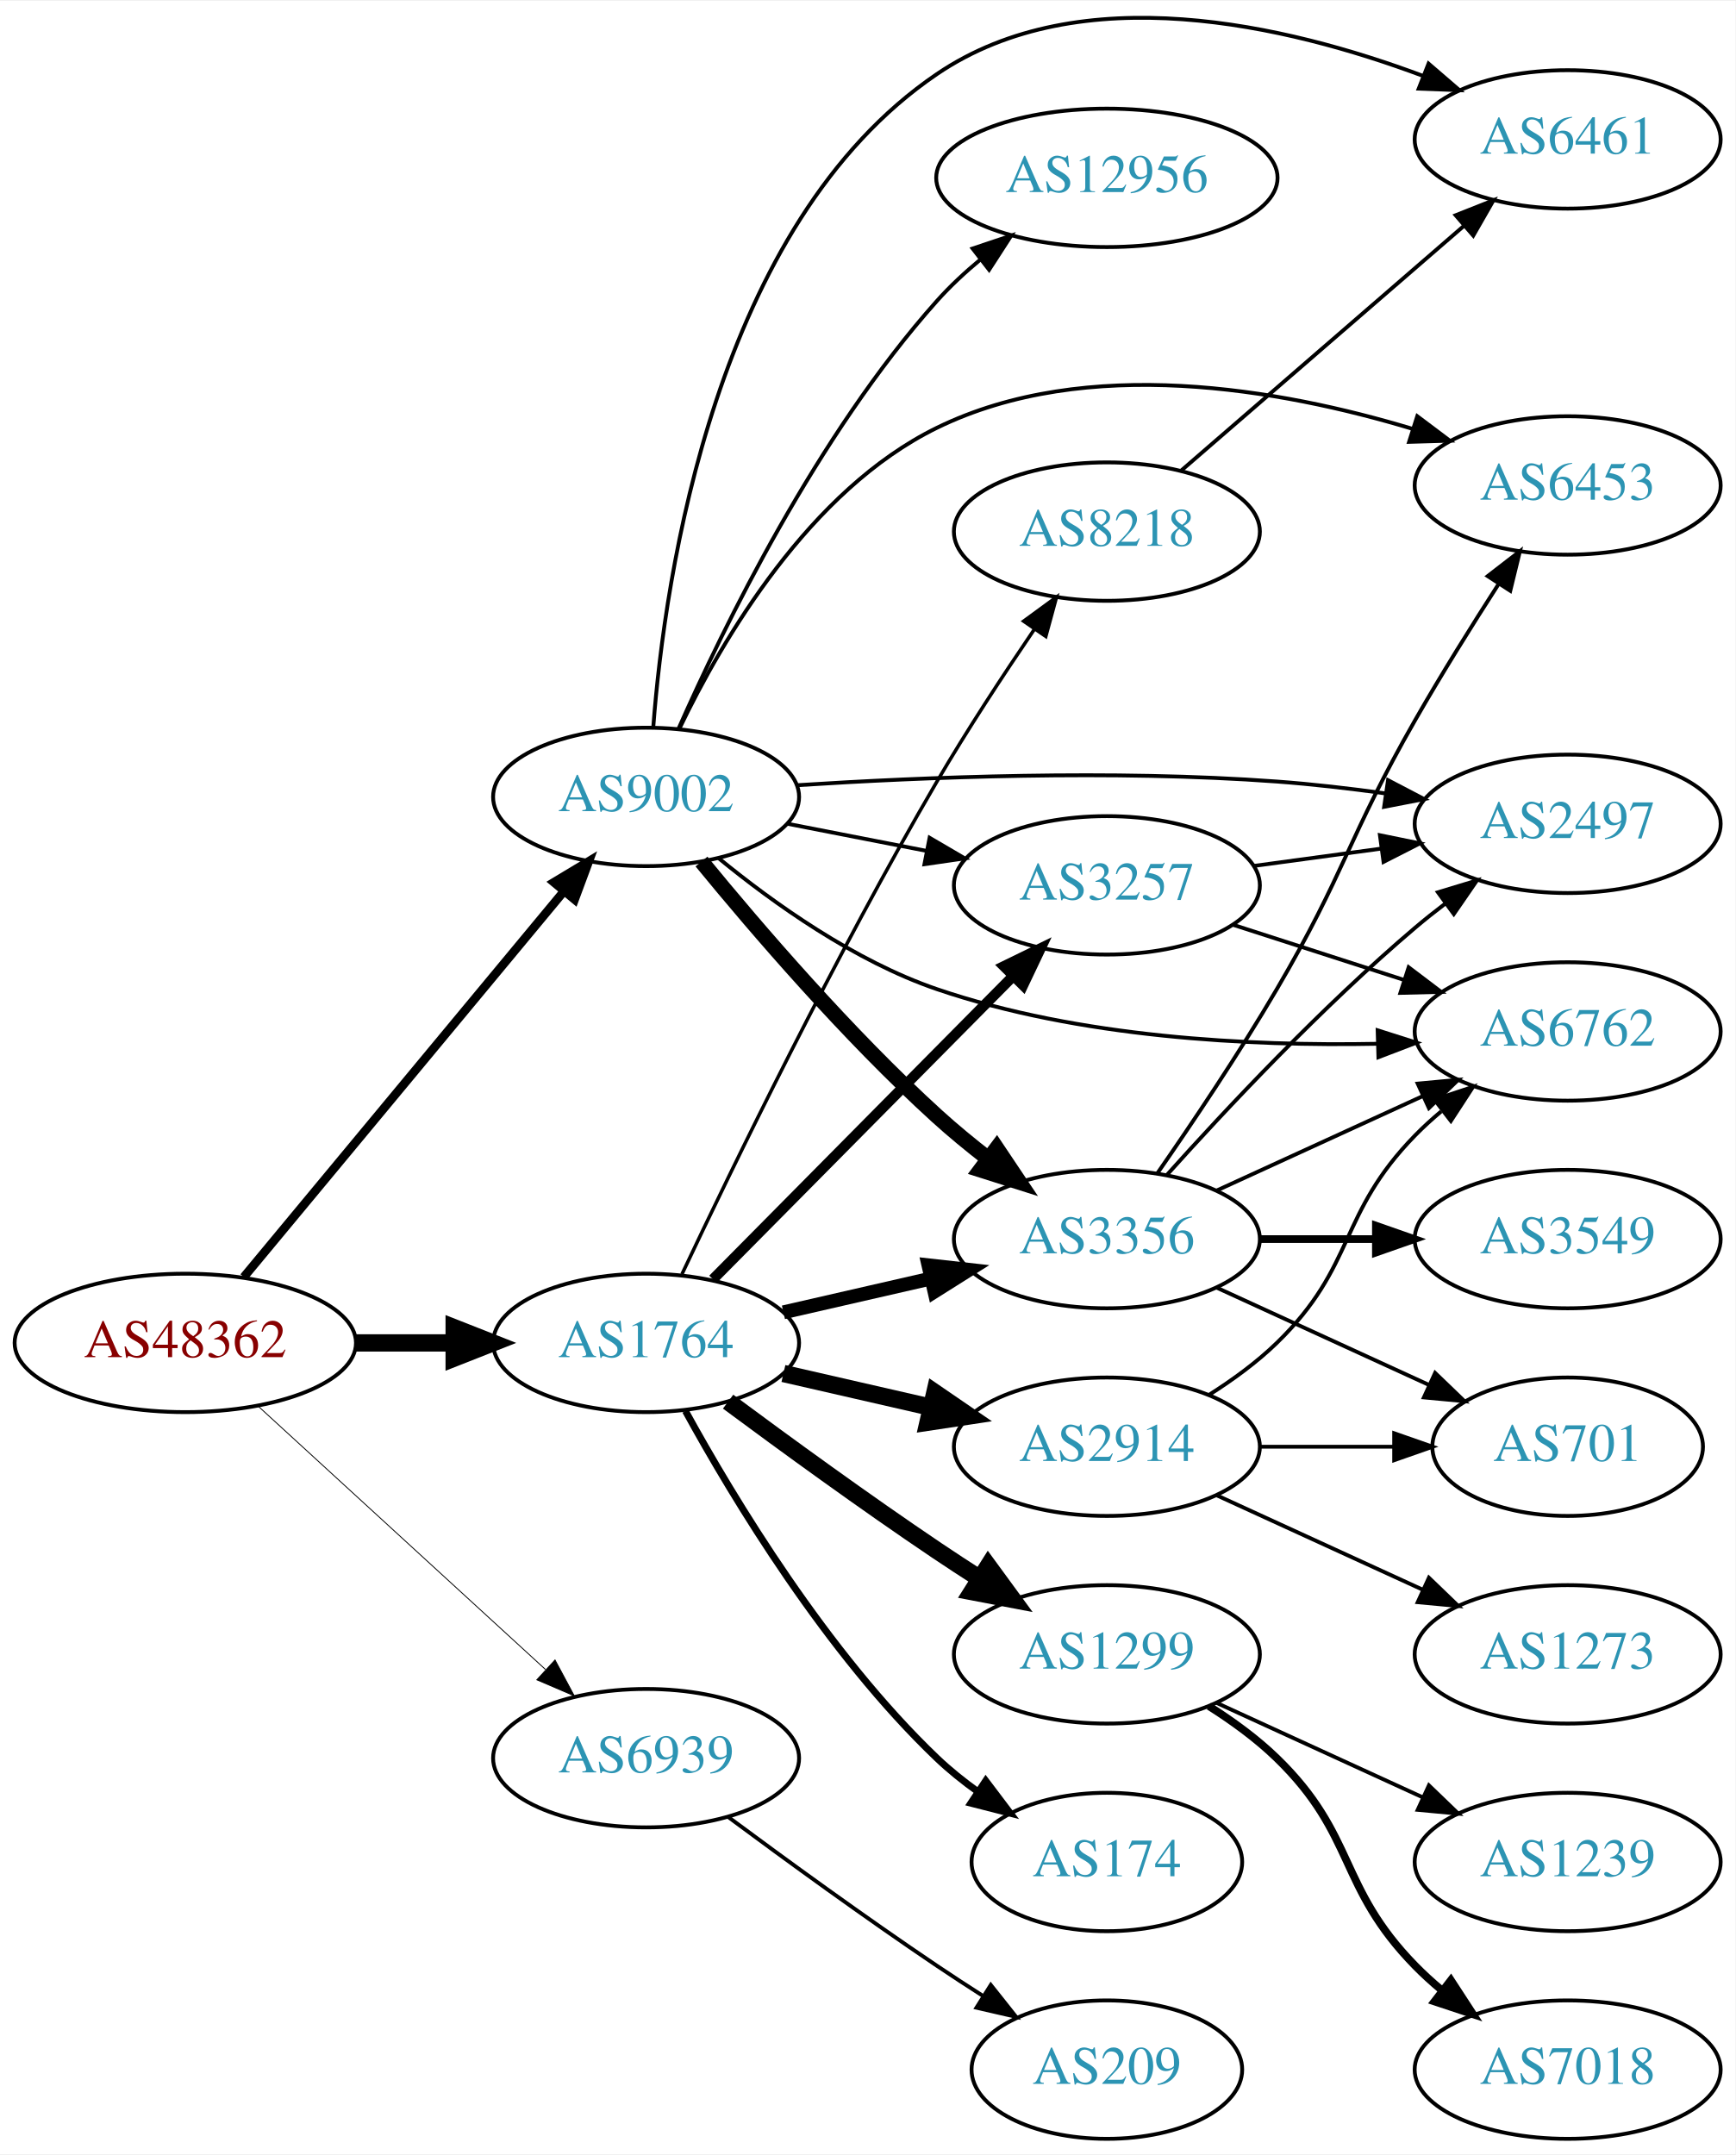
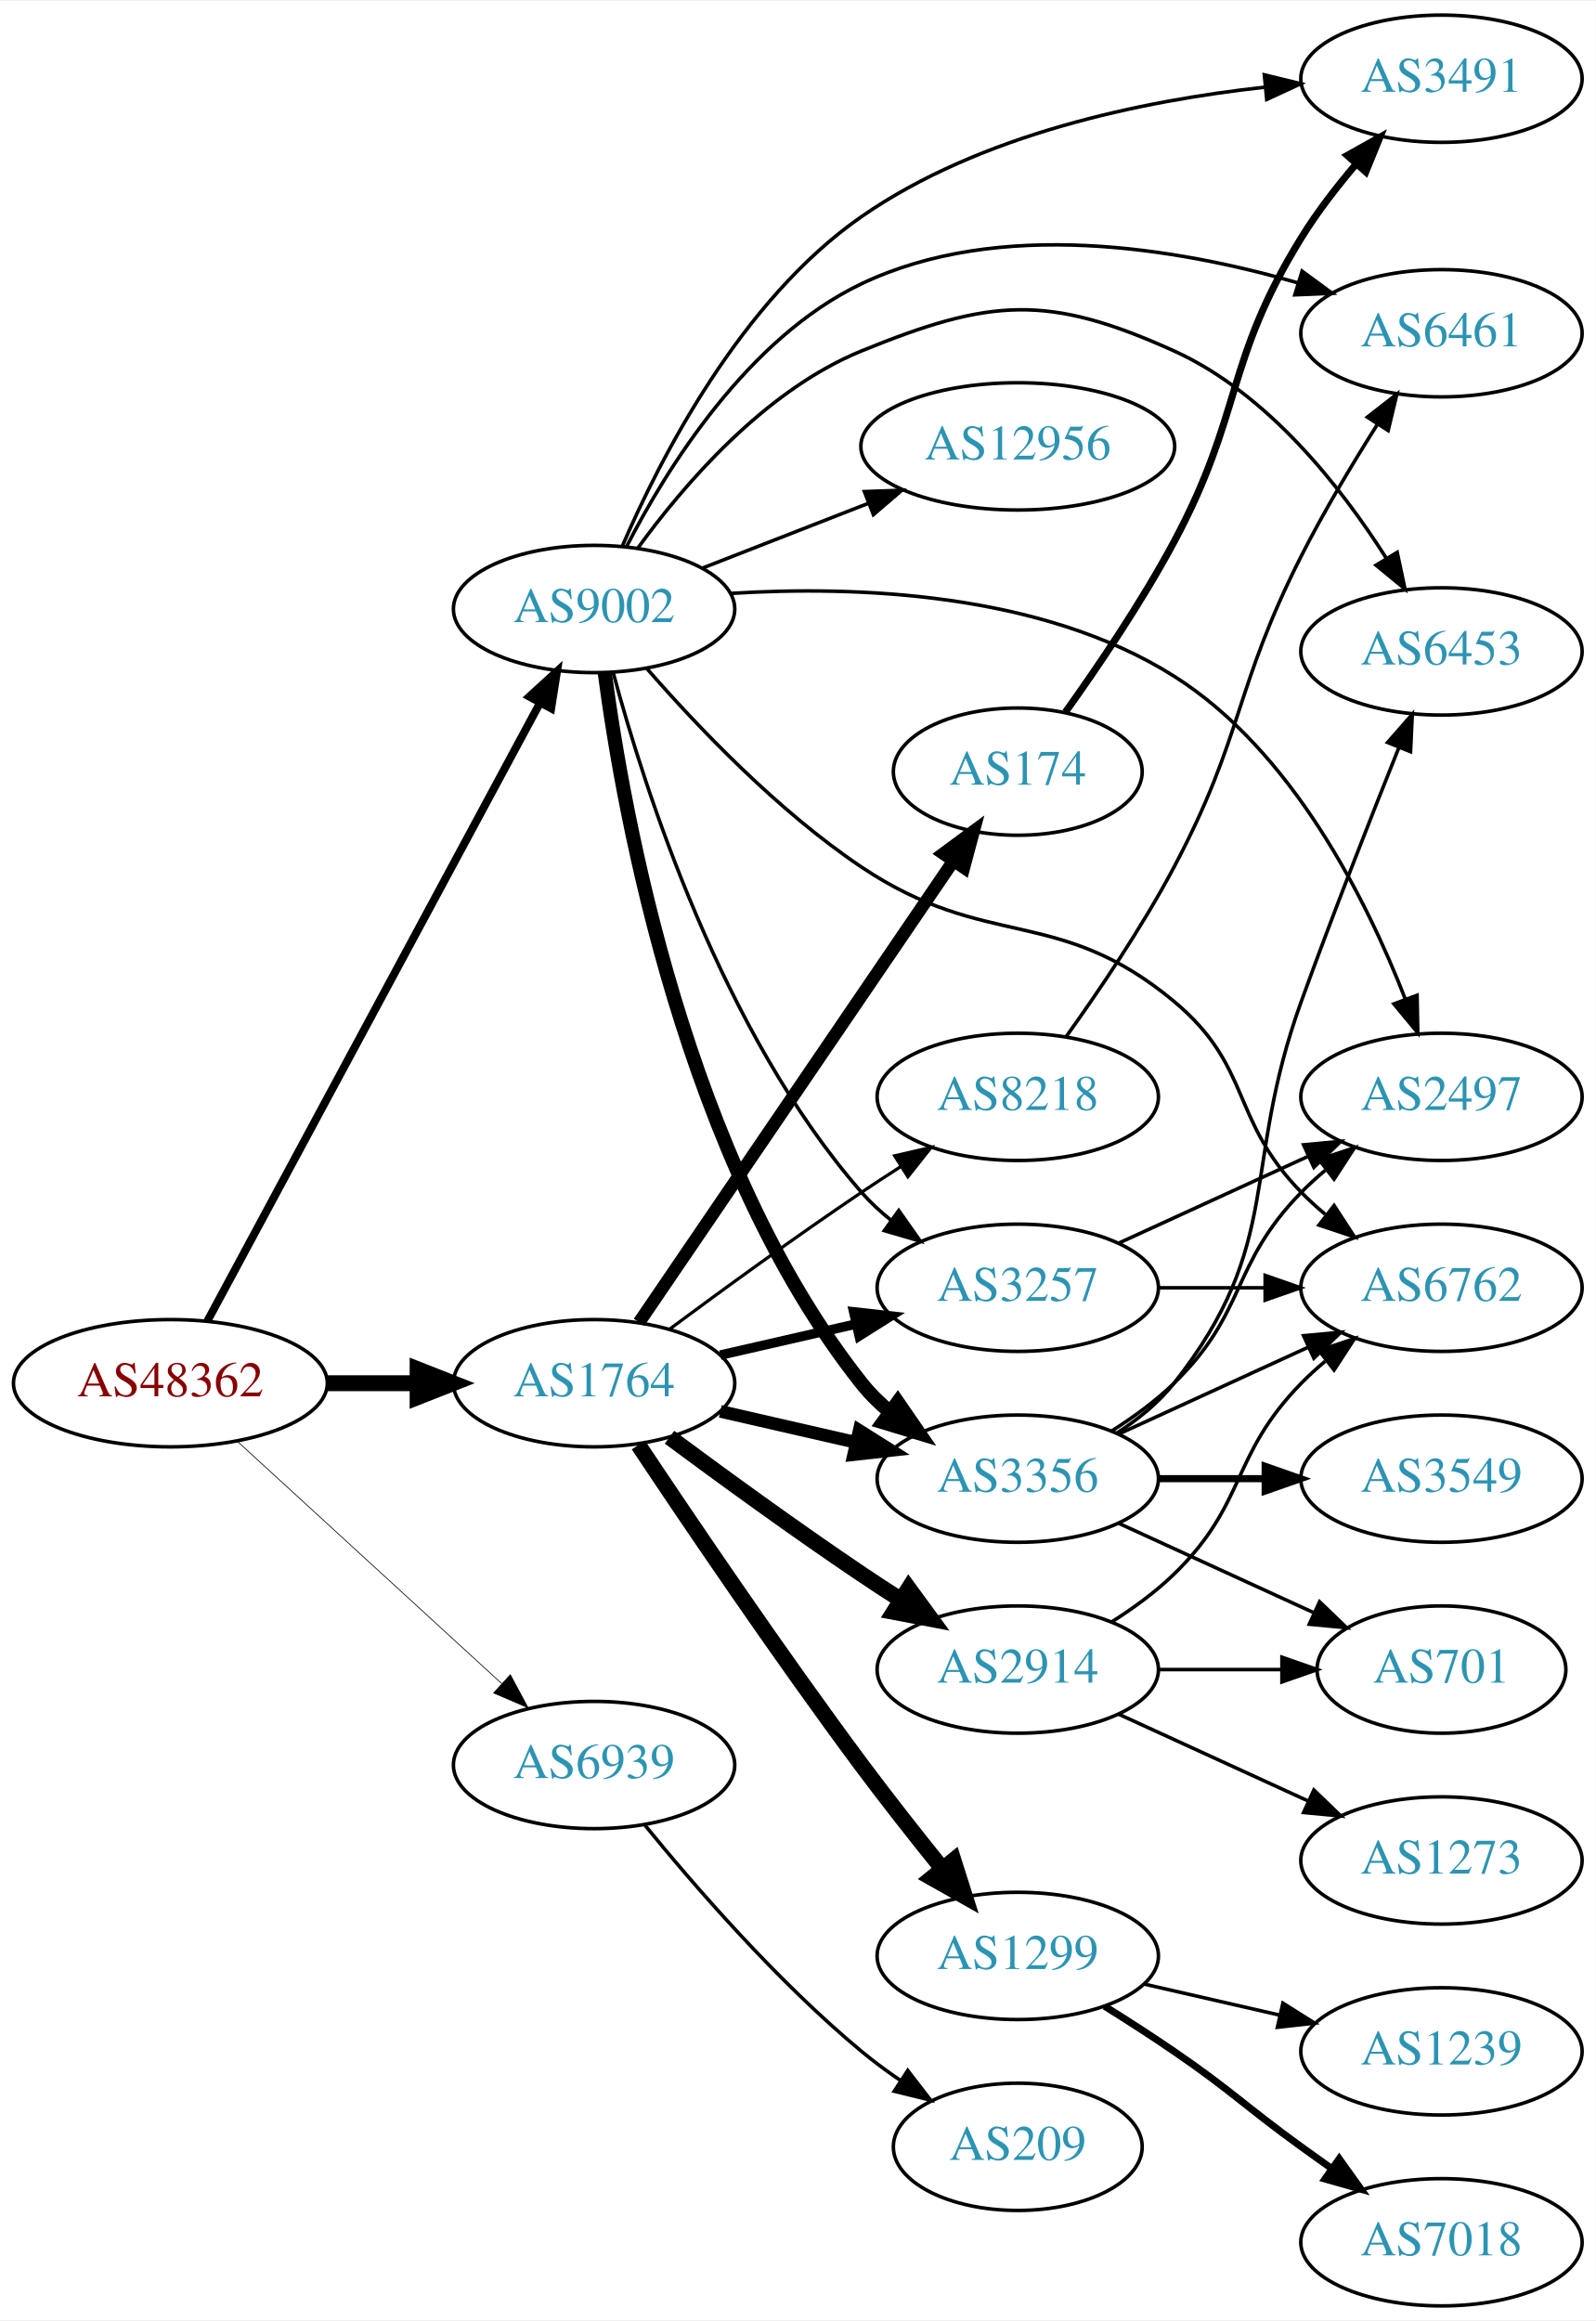
- <svg xmlns="http://www.w3.org/2000/svg" xmlns:xlink="http://www.w3.org/1999/xlink" width="451pt" height="560pt" viewBox="0.00 0.00 451.37 560.05">
-   <g id="graph0" class="graph" transform="scale(1 1) rotate(0) translate(4 556.051)">
-     <polygon fill="white" stroke="none" points="-4,4 -4,-556.051 447.37,-556.051 447.37,4 -4,4" />
+ <svg xmlns="http://www.w3.org/2000/svg" xmlns:xlink="http://www.w3.org/1999/xlink" width="451pt" height="656pt" viewBox="0.00 0.00 451.37 656.00">
+   <g id="graph0" class="graph" transform="scale(1 1) rotate(0) translate(4 652)">
+     <polygon fill="white" stroke="none" points="-4,4 -4,-652 447.37,-652 447.37,4 -4,4" />
    <g id="node1" class="node">
      <g id="a_node1">
        <a xlink:href="/asn/48362" xlink:title="AS48362 ~ Stadtwerke Feldkirch [AT]">
-           <ellipse fill="#ffffff" stroke="black" cx="44.196" cy="-207" rx="44.393" ry="18" />
-           <text text-anchor="middle" x="44.196" y="-203.3" font-family="Times,serif" font-size="14.00" fill="#880000">AS48362</text>
+           <ellipse fill="#ffffff" stroke="black" cx="44.196" cy="-261" rx="44.393" ry="18" />
+           <text text-anchor="middle" x="44.196" y="-257.3" font-family="Times,serif" font-size="14.00" fill="#880000">AS48362</text>
        </a>
      </g>
    </g>
    <g id="node2" class="node">
      <g id="a_node2">
        <a xlink:href="/asn/1764" xlink:title="AS1764 ~ NEXTLAYER-AS [AT]">
-           <ellipse fill="#ffffff" stroke="black" cx="164.039" cy="-207" rx="39.794" ry="18" />
-           <text text-anchor="middle" x="164.039" y="-203.3" font-family="Times,serif" font-size="14.00" fill="#2c94b3">AS1764</text>
+           <ellipse fill="#ffffff" stroke="black" cx="164.039" cy="-261" rx="39.794" ry="18" />
+           <text text-anchor="middle" x="164.039" y="-257.3" font-family="Times,serif" font-size="14.00" fill="#2c94b3">AS1764</text>
        </a>
      </g>
    </g>
    <g id="edge1" class="edge">
-       <path fill="none" stroke="black" stroke-width="4.5" d="M88.407,-207C96.72,-207 105.482,-207 113.965,-207" />
-       <polygon fill="black" stroke="black" stroke-width="4.5" points="114.123,-210.938 124.123,-207 114.123,-203.063 114.123,-210.938" />
+       <path fill="none" stroke="black" stroke-width="4.5" d="M88.407,-261C96.72,-261 105.482,-261 113.965,-261" />
+       <polygon fill="black" stroke="black" stroke-width="4.5" points="114.123,-264.938 124.123,-261 114.123,-257.063 114.123,-264.938" />
    </g>
    <g id="node3" class="node">
      <g id="a_node3">
        <a xlink:href="/asn/9002" xlink:title="AS9002 ~ RETN Limited [EU]">
-           <ellipse fill="#ffffff" stroke="black" cx="164.039" cy="-349" rx="39.794" ry="18" />
-           <text text-anchor="middle" x="164.039" y="-345.3" font-family="Times,serif" font-size="14.00" fill="#2c94b3">AS9002</text>
+           <ellipse fill="#ffffff" stroke="black" cx="164.039" cy="-480" rx="39.794" ry="18" />
+           <text text-anchor="middle" x="164.039" y="-476.3" font-family="Times,serif" font-size="14.00" fill="#2c94b3">AS9002</text>
        </a>
      </g>
    </g>
    <g id="edge2" class="edge">
-       <path fill="none" stroke="black" stroke-width="2.25" d="M59.411,-224.129C80.137,-249.104 118.768,-295.654 142.559,-324.322" />
-       <polygon fill="black" stroke="black" stroke-width="2.25" points="140.06,-326.792 149.14,-332.252 145.447,-322.321 140.06,-326.792" />
+       <path fill="none" stroke="black" stroke-width="2.25" d="M54.64,-278.551C75.24,-316.834 124.315,-408.035 148.732,-453.413" />
+       <polygon fill="black" stroke="black" stroke-width="2.25" points="145.729,-455.217 153.549,-462.365 151.893,-451.9 145.729,-455.217" />
    </g>
    <g id="node4" class="node">
      <g id="a_node4">
        <a xlink:href="/asn/6939" xlink:title="AS6939 ~ Hurricane Electric LLC [US]">
-           <ellipse fill="#ffffff" stroke="black" cx="164.039" cy="-99" rx="39.794" ry="18" />
-           <text text-anchor="middle" x="164.039" y="-95.3" font-family="Times,serif" font-size="14.00" fill="#2c94b3">AS6939</text>
+           <ellipse fill="#ffffff" stroke="black" cx="164.039" cy="-153" rx="39.794" ry="18" />
+           <text text-anchor="middle" x="164.039" y="-149.3" font-family="Times,serif" font-size="14.00" fill="#2c94b3">AS6939</text>
        </a>
      </g>
    </g>
    <g id="edge3" class="edge">
-       <path fill="none" stroke="black" stroke-width="0.225" d="M63.094,-190.597C83.022,-172.333 115.38,-142.678 137.857,-122.079" />
-       <polygon fill="black" stroke="black" stroke-width="0.225" points="140.351,-124.54 145.359,-115.203 135.622,-119.38 140.351,-124.54" />
+       <path fill="none" stroke="black" stroke-width="0.205" d="M63.094,-244.597C83.022,-226.333 115.38,-196.678 137.857,-176.079" />
+       <polygon fill="black" stroke="black" stroke-width="0.205" points="140.351,-178.54 145.359,-169.203 135.622,-173.38 140.351,-178.54" />
    </g>
    <g id="node5" class="node">
      <g id="a_node5">
+         <a xlink:href="/asn/174" xlink:title="AS174 ~ Cogent Communications [US]">
+           <ellipse fill="#ffffff" stroke="black" cx="283.881" cy="-434" rx="35.194" ry="18" />
+           <text text-anchor="middle" x="283.881" y="-430.3" font-family="Times,serif" font-size="14.00" fill="#2c94b3">AS174</text>
+         </a>
+       </g>
+     </g>
+     <g id="edge4" class="edge">
+       <path fill="none" stroke="black" stroke-width="3.6" d="M176.769,-278.22C197.646,-308.869 241.334,-373.006 265.637,-408.684" />
+       <polygon fill="black" stroke="black" stroke-width="3.6" points="262.85,-410.81 271.372,-417.104 268.635,-406.869 262.85,-410.81" />
+     </g>
+     <g id="node6" class="node">
+       <g id="a_node6">
        <a xlink:href="/asn/2914" xlink:title="AS2914 ~ NTT America, Inc. [US]">
          <ellipse fill="#ffffff" stroke="black" cx="283.881" cy="-180" rx="39.794" ry="18" />
          <text text-anchor="middle" x="283.881" y="-176.3" font-family="Times,serif" font-size="14.00" fill="#2c94b3">AS2914</text>
        </a>
      </g>
    </g>
-     <g id="edge4" class="edge">
-       <path fill="none" stroke="black" stroke-width="4.5" d="M199.758,-199.045C211.758,-196.296 225.379,-193.175 238.071,-190.267" />
-       <polygon fill="black" stroke="black" stroke-width="4.5" points="239.135,-194.063 248.003,-187.991 237.376,-186.387 239.135,-194.063" />
-     </g>
-     <g id="node6" class="node">
-       <g id="a_node6">
-         <a xlink:href="/asn/174" xlink:title="AS174 ~ Cogent Communications [US]">
-           <ellipse fill="#ffffff" stroke="black" cx="283.881" cy="-72" rx="35.194" ry="18" />
-           <text text-anchor="middle" x="283.881" y="-68.3" font-family="Times,serif" font-size="14.00" fill="#2c94b3">AS174</text>
-         </a>
-       </g>
-     </g>
    <g id="edge5" class="edge">
-       <path fill="none" stroke="black" stroke-width="1.8" d="M174.28,-189.287C186.825,-166.439 211.002,-126.389 239.685,-99 242.939,-95.893 246.606,-92.954 250.393,-90.24" />
-       <polygon fill="black" stroke="black" stroke-width="1.8" points="252.37,-93.128 258.761,-84.678 248.495,-87.299 252.37,-93.128" />
+       <path fill="none" stroke="black" stroke-width="4.5" d="M185.369,-245.723C200.231,-234.696 220.976,-219.593 239.685,-207 243.234,-204.611 246.984,-202.161 250.733,-199.758" />
+       <polygon fill="black" stroke="black" stroke-width="4.5" points="253.035,-202.961 259.381,-194.288 248.825,-196.306 253.035,-202.961" />
    </g>
    <g id="node7" class="node">
      <g id="a_node7">
        <a xlink:href="/asn/1299" xlink:title="AS1299 ~ Telia Carrier [EU]">
-           <ellipse fill="#ffffff" stroke="black" cx="283.881" cy="-126" rx="39.794" ry="18" />
-           <text text-anchor="middle" x="283.881" y="-122.3" font-family="Times,serif" font-size="14.00" fill="#2c94b3">AS1299</text>
+           <ellipse fill="#ffffff" stroke="black" cx="283.881" cy="-99" rx="39.794" ry="18" />
+           <text text-anchor="middle" x="283.881" y="-95.3" font-family="Times,serif" font-size="14.00" fill="#2c94b3">AS1299</text>
        </a>
      </g>
    </g>
    <g id="edge6" class="edge">
-       <path fill="none" stroke="black" stroke-width="4.5" d="M185.369,-191.723C200.231,-180.696 220.976,-165.593 239.685,-153 243.234,-150.611 246.984,-148.161 250.733,-145.758" />
-       <polygon fill="black" stroke="black" stroke-width="4.5" points="253.035,-148.961 259.381,-140.288 248.825,-142.306 253.035,-148.961" />
+       <path fill="none" stroke="black" stroke-width="4.5" d="M176.566,-243.529C190.928,-221.952 216.417,-184.268 239.685,-153 246.928,-143.266 255.185,-132.802 262.525,-123.701" />
+       <polygon fill="black" stroke="black" stroke-width="4.5" points="265.706,-126.031 268.954,-115.786 259.593,-121.066 265.706,-126.031" />
    </g>
    <g id="node8" class="node">
      <g id="a_node8">
        <a xlink:href="/asn/3356" xlink:title="AS3356 ~ Level 3 Parent, LLC [US]">
          <ellipse fill="#ffffff" stroke="black" cx="283.881" cy="-234" rx="39.794" ry="18" />
          <text text-anchor="middle" x="283.881" y="-230.3" font-family="Times,serif" font-size="14.00" fill="#2c94b3">AS3356</text>
        </a>
      </g>
    </g>
    <g id="edge7" class="edge">
-       <path fill="none" stroke="black" stroke-width="3.6" d="M199.758,-214.955C211.758,-217.704 225.379,-220.825 238.071,-223.733" />
-       <polygon fill="black" stroke="black" stroke-width="3.6" points="237.474,-227.187 248.003,-226.009 239.037,-220.364 237.474,-227.187" />
+       <path fill="none" stroke="black" stroke-width="3.6" d="M199.758,-253.045C211.758,-250.296 225.379,-247.175 238.071,-244.267" />
+       <polygon fill="black" stroke="black" stroke-width="3.6" points="239.037,-247.636 248.003,-241.991 237.474,-240.813 239.037,-247.636" />
    </g>
    <g id="node9" class="node">
      <g id="a_node9">
        <a xlink:href="/asn/3257" xlink:title="AS3257 ~ GTT [DE]">
-           <ellipse fill="#ffffff" stroke="black" cx="283.881" cy="-326" rx="39.794" ry="18" />
-           <text text-anchor="middle" x="283.881" y="-322.3" font-family="Times,serif" font-size="14.00" fill="#2c94b3">AS3257</text>
+           <ellipse fill="#ffffff" stroke="black" cx="283.881" cy="-288" rx="39.794" ry="18" />
+           <text text-anchor="middle" x="283.881" y="-284.3" font-family="Times,serif" font-size="14.00" fill="#2c94b3">AS3257</text>
        </a>
      </g>
    </g>
    <g id="edge8" class="edge">
-       <path fill="none" stroke="black" stroke-width="2.7" d="M181.424,-223.546C201.74,-244.061 236.501,-279.164 259.584,-302.474" />
-       <polygon fill="black" stroke="black" stroke-width="2.7" points="257.111,-304.951 266.635,-309.594 262.085,-300.026 257.111,-304.951" />
+       <path fill="none" stroke="black" stroke-width="2.7" d="M199.758,-268.955C211.758,-271.704 225.379,-274.825 238.071,-277.733" />
+       <polygon fill="black" stroke="black" stroke-width="2.7" points="237.474,-281.187 248.003,-280.009 239.037,-274.364 237.474,-281.187" />
    </g>
    <g id="node10" class="node">
      <g id="a_node10">
        <a xlink:href="/asn/8218" xlink:title="AS8218 ~ legacy Neotelecoms [FR]">
-           <ellipse fill="#ffffff" stroke="black" cx="283.881" cy="-418" rx="39.794" ry="18" />
-           <text text-anchor="middle" x="283.881" y="-414.3" font-family="Times,serif" font-size="14.00" fill="#2c94b3">AS8218</text>
+           <ellipse fill="#ffffff" stroke="black" cx="283.881" cy="-342" rx="39.794" ry="18" />
+           <text text-anchor="middle" x="283.881" y="-338.3" font-family="Times,serif" font-size="14.00" fill="#2c94b3">AS8218</text>
        </a>
      </g>
    </g>
    <g id="edge9" class="edge">
-       <path fill="none" stroke="black" stroke-width="0.9" d="M173.366,-224.877C186.531,-252.752 213.367,-308.04 239.685,-353 247.485,-366.325 256.9,-380.666 264.946,-392.479" />
-       <polygon fill="black" stroke="black" stroke-width="0.9" points="262.231,-394.707 270.784,-400.961 267.997,-390.739 262.231,-394.707" />
+       <path fill="none" stroke="black" stroke-width="0.9" d="M185.369,-276.277C200.231,-287.304 220.976,-302.407 239.685,-315 243.234,-317.389 246.984,-319.839 250.733,-322.242" />
+       <polygon fill="black" stroke="black" stroke-width="0.9" points="249.059,-325.325 259.381,-327.712 252.801,-319.409 249.059,-325.325" />
+     </g>
+     <g id="edge17" class="edge">
+       <path fill="none" stroke="black" stroke-width="4" d="M167.067,-461.883C172.377,-421.718 189.901,-323.797 239.685,-261 242.02,-258.055 244.77,-255.343 247.734,-252.869" />
+       <polygon fill="black" stroke="black" stroke-width="4" points="249.926,-255.602 255.936,-246.876 245.797,-249.949 249.926,-255.602" />
+     </g>
+     <g id="edge19" class="edge">
+       <path fill="none" stroke="black" d="M169.455,-461.978C178.175,-429.441 200.259,-360.088 239.685,-315 242.159,-312.171 245.002,-309.536 248.024,-307.111" />
+       <polygon fill="black" stroke="black" points="250.21,-309.85 256.308,-301.186 246.138,-304.157 250.21,-309.85" />
+     </g>
+     <g id="node11" class="node">
+       <g id="a_node11">
+         <a xlink:href="/asn/3491" xlink:title="AS3491 ~ PCCW Global, Inc. [US]">
+           <ellipse fill="#ffffff" stroke="black" cx="403.724" cy="-630" rx="39.794" ry="18" />
+           <text text-anchor="middle" x="403.724" y="-626.3" font-family="Times,serif" font-size="14.00" fill="#2c94b3">AS3491</text>
+         </a>
+       </g>
    </g>
    <g id="edge13" class="edge">
-       <path fill="none" stroke="black" stroke-width="4" d="M178.445,-332.19C192.735,-314.749 216.457,-287.123 239.685,-266 243.828,-262.233 248.402,-258.473 252.977,-254.925" />
-       <polygon fill="black" stroke="black" stroke-width="4" points="255.225,-257.614 261.121,-248.811 251.022,-252.016 255.225,-257.614" />
-     </g>
-     <g id="edge15" class="edge">
-       <path fill="none" stroke="black" d="M200.715,-342.037C212.147,-339.806 224.968,-337.303 237.022,-334.951" />
-       <polygon fill="black" stroke="black" points="237.775,-338.37 246.919,-333.019 236.434,-331.499 237.775,-338.37" />
-     </g>
-     <g id="node13" class="node">
-       <g id="a_node13">
+       <path fill="none" stroke="black" d="M171.968,-497.652C182.647,-522.472 205.536,-567.296 239.685,-591 273.269,-614.312 319.085,-623.783 353.598,-627.584" />
+       <polygon fill="black" stroke="black" points="353.627,-631.103 363.92,-628.59 354.307,-624.136 353.627,-631.103" />
+     </g>
+     <g id="node14" class="node">
+       <g id="a_node14">
        <a xlink:href="/asn/2497" xlink:title="AS2497 ~ Internet Initiative Japan Inc. [JP]">
          <ellipse fill="#ffffff" stroke="black" cx="403.724" cy="-342" rx="39.794" ry="18" />
          <text text-anchor="middle" x="403.724" y="-338.3" font-family="Times,serif" font-size="14.00" fill="#2c94b3">AS2497</text>
        </a>
      </g>
    </g>
-     <g id="edge12" class="edge">
-       <path fill="none" stroke="black" d="M203.303,-352.044C236.376,-354.172 285.438,-356.125 328.077,-353 337.288,-352.325 347.086,-351.188 356.451,-349.894" />
-       <polygon fill="black" stroke="black" points="357.004,-353.35 366.393,-348.442 355.993,-346.423 357.004,-353.35" />
-     </g>
-     <g id="node14" class="node">
-       <g id="a_node14">
+     <g id="edge14" class="edge">
+       <path fill="none" stroke="black" d="M202.693,-484.413C237.834,-486.612 290.37,-484.814 328.077,-461 361.501,-439.892 382.525,-397.805 393.452,-369.769" />
+       <polygon fill="black" stroke="black" points="396.827,-370.733 397.025,-360.14 390.265,-368.298 396.827,-370.733" />
+     </g>
+     <g id="node15" class="node">
+       <g id="a_node15">
        <a xlink:href="/asn/6762" xlink:title="AS6762 ~ TELECOM ITALIA SPARKLE S.p.A. [IT]">
          <ellipse fill="#ffffff" stroke="black" cx="403.724" cy="-288" rx="39.794" ry="18" />
          <text text-anchor="middle" x="403.724" y="-284.3" font-family="Times,serif" font-size="14.00" fill="#2c94b3">AS6762</text>
        </a>
      </g>
    </g>
-     <g id="edge14" class="edge">
-       <path fill="none" stroke="black" d="M182.897,-333.07C197.175,-321.374 218.279,-306.303 239.685,-299 276.633,-286.395 320.968,-284.163 354.072,-284.794" />
-       <polygon fill="black" stroke="black" points="354.306,-288.302 364.402,-285.09 354.507,-281.305 354.306,-288.302" />
-     </g>
-     <g id="node15" class="node">
-       <g id="a_node15">
-         <a xlink:href="/asn/6453" xlink:title="AS6453 ~ TATA COMMUNICATIONS (AMERICA) INC [US]">
-           <ellipse fill="#ffffff" stroke="black" cx="403.724" cy="-430" rx="39.794" ry="18" />
-           <text text-anchor="middle" x="403.724" y="-426.3" font-family="Times,serif" font-size="14.00" fill="#2c94b3">AS6453</text>
-         </a>
-       </g>
-     </g>
-     <g id="edge16" class="edge">
-       <path fill="none" stroke="black" d="M172.761,-366.875C183.801,-389.866 206.497,-428.765 239.685,-445 278.611,-464.041 328.995,-455.085 363.385,-444.723" />
-       <polygon fill="black" stroke="black" points="364.607,-448.007 373.075,-441.639 362.485,-441.337 364.607,-448.007" />
+     <g id="edge15" class="edge">
+       <path fill="none" stroke="black" d="M179.019,-463.104C193.032,-447.009 215.889,-422.937 239.685,-407 275.215,-383.204 295.218,-396.365 328.077,-369 350.242,-350.542 343.905,-335.617 364.077,-315 366.17,-312.861 368.453,-310.782 370.83,-308.79" />
+       <polygon fill="black" stroke="black" points="373.349,-311.268 379.13,-302.389 369.074,-305.725 373.349,-311.268" />
    </g>
    <g id="node16" class="node">
      <g id="a_node16">
-         <a xlink:href="/asn/12956" xlink:title="AS12956 ~ TELXIUS [ES]">
-           <ellipse fill="#ffffff" stroke="black" cx="283.881" cy="-510" rx="44.393" ry="18" />
-           <text text-anchor="middle" x="283.881" y="-506.3" font-family="Times,serif" font-size="14.00" fill="#2c94b3">AS12956</text>
-         </a>
-       </g>
-     </g>
-     <g id="edge17" class="edge">
-       <path fill="none" stroke="black" d="M172.473,-366.734C184.092,-393.045 208.492,-443.066 239.685,-478 243.094,-481.818 247.025,-485.469 251.098,-488.849" />
-       <polygon fill="black" stroke="black" points="248.96,-491.62 259.005,-494.988 253.252,-486.09 248.96,-491.62" />
+         <a xlink:href="/asn/6453" xlink:title="AS6453 ~ TATA COMMUNICATIONS (AMERICA) INC [US]">
+           <ellipse fill="#ffffff" stroke="black" cx="403.724" cy="-468" rx="39.794" ry="18" />
+           <text text-anchor="middle" x="403.724" y="-464.3" font-family="Times,serif" font-size="14.00" fill="#2c94b3">AS6453</text>
+         </a>
+       </g>
+     </g>
+     <g id="edge16" class="edge">
+       <path fill="none" stroke="black" d="M176.366,-497.159C189.265,-514.974 212.158,-541.777 239.685,-553 276.063,-567.831 292.288,-569.201 328.077,-553 354.454,-541.06 375.206,-514.684 388.065,-494.458" />
+       <polygon fill="black" stroke="black" points="391.202,-496.034 393.409,-485.671 385.222,-492.396 391.202,-496.034" />
    </g>
    <g id="node17" class="node">
      <g id="a_node17">
+         <a xlink:href="/asn/12956" xlink:title="AS12956 ~ TELXIUS [ES]">
+           <ellipse fill="#ffffff" stroke="black" cx="283.881" cy="-526" rx="44.393" ry="18" />
+           <text text-anchor="middle" x="283.881" y="-522.3" font-family="Times,serif" font-size="14.00" fill="#2c94b3">AS12956</text>
+         </a>
+       </g>
+     </g>
+     <g id="edge18" class="edge">
+       <path fill="none" stroke="black" d="M194.775,-491.608C209.004,-497.162 226.271,-503.902 241.736,-509.939" />
+       <polygon fill="black" stroke="black" points="240.5,-513.214 251.088,-513.59 243.046,-506.693 240.5,-513.214" />
+     </g>
+     <g id="node18" class="node">
+       <g id="a_node18">
        <a xlink:href="/asn/6461" xlink:title="AS6461 ~ Zayo Bandwidth [US]">
-           <ellipse fill="#ffffff" stroke="black" cx="403.724" cy="-520" rx="39.794" ry="18" />
-           <text text-anchor="middle" x="403.724" y="-516.3" font-family="Times,serif" font-size="14.00" fill="#2c94b3">AS6461</text>
-         </a>
-       </g>
-     </g>
-     <g id="edge18" class="edge">
-       <path fill="none" stroke="black" d="M165.916,-367.267C168.897,-406.38 182.012,-497.846 239.685,-537 277.026,-562.35 330.671,-549.768 366.09,-536.522" />
-       <polygon fill="black" stroke="black" points="367.54,-539.713 375.568,-532.799 364.981,-533.198 367.54,-539.713" />
-     </g>
-     <g id="node21" class="node">
-       <g id="a_node21">
+           <ellipse fill="#ffffff" stroke="black" cx="403.724" cy="-558" rx="39.794" ry="18" />
+           <text text-anchor="middle" x="403.724" y="-554.3" font-family="Times,serif" font-size="14.00" fill="#2c94b3">AS6461</text>
+         </a>
+       </g>
+     </g>
+     <g id="edge20" class="edge">
+       <path fill="none" stroke="black" d="M173.163,-497.533C184.502,-519.638 207.375,-556.608 239.685,-572 278.669,-590.571 328.835,-582.154 363.162,-572.25" />
+       <polygon fill="black" stroke="black" points="364.295,-575.564 372.839,-569.298 362.253,-568.869 364.295,-575.564" />
+     </g>
+     <g id="node22" class="node">
+       <g id="a_node22">
        <a xlink:href="/asn/209" xlink:title="AS209 ~ CenturyLink Communications, LLC [US]">
-           <ellipse fill="#ffffff" stroke="black" cx="283.881" cy="-18" rx="35.194" ry="18" />
-           <text text-anchor="middle" x="283.881" y="-14.3" font-family="Times,serif" font-size="14.00" fill="#2c94b3">AS209</text>
-         </a>
-       </g>
-     </g>
-     <g id="edge30" class="edge">
-       <path fill="none" stroke="black" d="M185.369,-83.723C200.231,-72.696 220.976,-57.593 239.685,-45 243.502,-42.431 247.552,-39.79 251.583,-37.214" />
-       <polygon fill="black" stroke="black" points="253.687,-40.025 260.277,-31.729 249.952,-34.105 253.687,-40.025" />
-     </g>
-     <g id="edge25" class="edge">
+           <ellipse fill="#ffffff" stroke="black" cx="283.881" cy="-45" rx="35.194" ry="18" />
+           <text text-anchor="middle" x="283.881" y="-41.3" font-family="Times,serif" font-size="14.00" fill="#2c94b3">AS209</text>
+         </a>
+       </g>
+     </g>
+     <g id="edge32" class="edge">
+       <path fill="none" stroke="black" d="M178.458,-135.935C192.572,-118.625 215.987,-91.655 239.685,-72 243.148,-69.128 246.941,-66.331 250.795,-63.692" />
+       <polygon fill="black" stroke="black" points="252.757,-66.592 259.228,-58.203 248.938,-60.725 252.757,-66.592" />
+     </g>
+     <g id="edge10" class="edge">
+       <path fill="none" stroke="black" stroke-width="2" d="M297.355,-450.828C306.526,-463.638 318.933,-481.918 328.077,-499 347.633,-535.531 342.313,-549.74 364.077,-585 368.489,-592.147 374.013,-599.308 379.492,-605.749" />
+       <polygon fill="black" stroke="black" stroke-width="2" points="377.073,-608.296 386.321,-613.466 382.315,-603.657 377.073,-608.296" />
+     </g>
+     <g id="edge27" class="edge">
      <path fill="none" stroke="black" d="M310.41,-193.462C316.573,-197.362 322.875,-201.948 328.077,-207 348.771,-227.094 343.905,-240.383 364.077,-261 366.17,-263.139 368.453,-265.218 370.83,-267.21" />
      <polygon fill="black" stroke="black" points="369.074,-270.275 379.13,-273.611 373.349,-264.732 369.074,-270.275" />
    </g>
-     <g id="node18" class="node">
-       <g id="a_node18">
+     <g id="node19" class="node">
+       <g id="a_node19">
        <a xlink:href="/asn/701" xlink:title="AS701 ~ UUNET [US]">
          <ellipse fill="#ffffff" stroke="black" cx="403.724" cy="-180" rx="35.194" ry="18" />
          <text text-anchor="middle" x="403.724" y="-176.3" font-family="Times,serif" font-size="14.00" fill="#2c94b3">AS701</text>
        </a>
      </g>
    </g>
-     <g id="edge24" class="edge">
+     <g id="edge26" class="edge">
      <path fill="none" stroke="black" d="M323.794,-180C334.881,-180 347.04,-180 358.422,-180" />
      <polygon fill="black" stroke="black" points="358.604,-183.5 368.604,-180 358.604,-176.5 358.604,-183.5" />
    </g>
-     <g id="node20" class="node">
-       <g id="a_node20">
+     <g id="node21" class="node">
+       <g id="a_node21">
        <a xlink:href="/asn/1273" xlink:title="AS1273 ~ Vodafone Group PLC [EU]">
          <ellipse fill="#ffffff" stroke="black" cx="403.724" cy="-126" rx="39.794" ry="18" />
          <text text-anchor="middle" x="403.724" y="-122.3" font-family="Times,serif" font-size="14.00" fill="#2c94b3">AS1273</text>
        </a>
      </g>
    </g>
-     <g id="edge26" class="edge">
+     <g id="edge28" class="edge">
      <path fill="none" stroke="black" d="M312.51,-167.339C328.467,-160.027 348.738,-150.739 366.02,-142.819" />
      <polygon fill="black" stroke="black" points="367.635,-145.929 375.268,-138.581 364.719,-139.565 367.635,-145.929" />
    </g>
-     <g id="node11" class="node">
-       <g id="a_node11">
+     <g id="node12" class="node">
+       <g id="a_node12">
        <a xlink:href="/asn/1239" xlink:title="AS1239 ~ Sprint [US]">
          <ellipse fill="#ffffff" stroke="black" cx="403.724" cy="-72" rx="39.794" ry="18" />
          <text text-anchor="middle" x="403.724" y="-68.3" font-family="Times,serif" font-size="14.00" fill="#2c94b3">AS1239</text>
        </a>
      </g>
    </g>
-     <g id="edge10" class="edge">
-       <path fill="none" stroke="black" d="M312.51,-113.339C328.467,-106.027 348.738,-96.739 366.02,-88.819" />
-       <polygon fill="black" stroke="black" points="367.635,-91.929 375.268,-84.581 364.719,-85.565 367.635,-91.929" />
-     </g>
-     <g id="node12" class="node">
-       <g id="a_node12">
+     <g id="edge11" class="edge">
+       <path fill="none" stroke="black" d="M319.6,-91.045C331.6,-88.296 345.221,-85.175 357.914,-82.267" />
+       <polygon fill="black" stroke="black" points="358.88,-85.636 367.845,-79.991 357.316,-78.813 358.88,-85.636" />
+     </g>
+     <g id="node13" class="node">
+       <g id="a_node13">
        <a xlink:href="/asn/7018" xlink:title="AS7018 ~ AT&amp;T Services, Inc. [US]">
          <ellipse fill="#ffffff" stroke="black" cx="403.724" cy="-18" rx="39.794" ry="18" />
          <text text-anchor="middle" x="403.724" y="-14.3" font-family="Times,serif" font-size="14.00" fill="#2c94b3">AS7018</text>
        </a>
      </g>
    </g>
-     <g id="edge11" class="edge">
-       <path fill="none" stroke="black" stroke-width="2" d="M310.41,-112.538C316.573,-108.638 322.875,-104.052 328.077,-99 348.771,-78.906 343.905,-65.617 364.077,-45 366.17,-42.861 368.453,-40.782 370.83,-38.79" />
-       <polygon fill="black" stroke="black" stroke-width="2" points="373.349,-41.268 379.13,-32.389 369.074,-35.725 373.349,-41.268" />
+     <g id="edge12" class="edge">
+       <path fill="none" stroke="black" stroke-width="2" d="M308.43,-84.784C314.872,-80.76 321.805,-76.301 328.077,-72 344.572,-60.69 347.877,-56.729 364.077,-45 366.88,-42.971 369.812,-40.875 372.752,-38.791" />
+       <polygon fill="black" stroke="black" stroke-width="2" points="374.803,-41.627 380.967,-33.009 370.775,-35.903 374.803,-41.627" />
+     </g>
+     <g id="edge24" class="edge">
+       <path fill="none" stroke="black" d="M310.41,-247.462C316.573,-251.362 322.875,-255.948 328.077,-261 348.771,-281.094 343.905,-294.383 364.077,-315 366.17,-317.139 368.453,-319.218 370.83,-321.21" />
+       <polygon fill="black" stroke="black" points="369.074,-324.275 379.13,-327.611 373.349,-318.732 369.074,-324.275" />
    </g>
    <g id="edge23" class="edge">
-       <path fill="none" stroke="black" d="M299.527,-250.725C314.828,-267.765 339.925,-294.523 364.077,-315 366.574,-317.117 369.235,-319.232 371.946,-321.293" />
-       <polygon fill="black" stroke="black" points="369.983,-324.194 380.123,-327.266 374.112,-318.541 369.983,-324.194" />
-     </g>
-     <g id="edge21" class="edge">
      <path fill="none" stroke="black" d="M312.51,-246.661C328.467,-253.973 348.738,-263.261 366.02,-271.181" />
      <polygon fill="black" stroke="black" points="364.719,-274.435 375.268,-275.419 367.635,-268.071 364.719,-274.435" />
    </g>
-     <g id="edge22" class="edge">
-       <path fill="none" stroke="black" d="M296.967,-251.046C305.94,-263.967 318.269,-282.29 328.077,-299 345.786,-329.171 346.698,-338.638 364.077,-369 370.84,-380.816 378.82,-393.583 385.767,-404.369" />
-       <polygon fill="black" stroke="black" points="382.926,-406.421 391.31,-412.899 388.795,-402.607 382.926,-406.421" />
-     </g>
-     <g id="edge19" class="edge">
+     <g id="edge25" class="edge">
+       <path fill="none" stroke="black" d="M311.853,-246.855C317.841,-250.72 323.701,-255.441 328.077,-261 359.376,-300.754 346.872,-321.419 364.077,-369 372.933,-393.492 383.772,-421.073 391.715,-440.89" />
+       <polygon fill="black" stroke="black" points="388.489,-442.248 395.47,-450.218 394.983,-439.634 388.489,-442.248" />
+     </g>
+     <g id="edge21" class="edge">
      <path fill="none" stroke="black" d="M312.51,-221.339C328.926,-213.817 349.908,-204.202 367.505,-196.139" />
      <polygon fill="black" stroke="black" points="369.249,-199.189 376.882,-191.842 366.333,-192.826 369.249,-199.189" />
    </g>
-     <g id="node19" class="node">
-       <g id="a_node19">
+     <g id="node20" class="node">
+       <g id="a_node20">
        <a xlink:href="/asn/3549" xlink:title="AS3549 ~ Level 3 Parent, LLC [US]">
          <ellipse fill="#ffffff" stroke="black" cx="403.724" cy="-234" rx="39.794" ry="18" />
          <text text-anchor="middle" x="403.724" y="-230.3" font-family="Times,serif" font-size="14.00" fill="#2c94b3">AS3549</text>
        </a>
      </g>
    </g>
-     <g id="edge20" class="edge">
+     <g id="edge22" class="edge">
      <path fill="none" stroke="black" stroke-width="2" d="M323.794,-234C333.347,-234 343.697,-234 353.659,-234" />
      <polygon fill="black" stroke="black" stroke-width="2" points="353.852,-237.5 363.852,-234 353.852,-230.5 353.852,-237.5" />
    </g>
-     <g id="edge28" class="edge">
-       <path fill="none" stroke="black" d="M322.167,-331.062C332.699,-332.492 344.302,-334.068 355.342,-335.567" />
-       <polygon fill="black" stroke="black" points="354.896,-339.038 365.276,-336.916 355.838,-332.102 354.896,-339.038" />
-     </g>
-     <g id="edge27" class="edge">
-       <path fill="none" stroke="black" d="M316.771,-315.717C330.395,-311.323 346.481,-306.136 361.03,-301.445" />
-       <polygon fill="black" stroke="black" points="362.365,-304.692 370.808,-298.292 360.217,-298.03 362.365,-304.692" />
+     <g id="edge30" class="edge">
+       <path fill="none" stroke="black" d="M312.51,-300.661C328.467,-307.973 348.738,-317.261 366.02,-325.181" />
+       <polygon fill="black" stroke="black" points="364.719,-328.435 375.268,-329.419 367.635,-322.071 364.719,-328.435" />
+     </g>
+     <g id="edge31" class="edge">
+       <path fill="none" stroke="black" d="M323.794,-288C333.347,-288 343.697,-288 353.659,-288" />
+       <polygon fill="black" stroke="black" points="353.852,-291.5 363.852,-288 353.852,-284.5 353.852,-291.5" />
    </g>
    <g id="edge29" class="edge">
-       <path fill="none" stroke="black" d="M303.294,-433.938C323.011,-451.004 354.459,-478.223 376.701,-497.476" />
-       <polygon fill="black" stroke="black" points="374.589,-500.276 384.44,-504.174 379.17,-494.983 374.589,-500.276" />
+       <path fill="none" stroke="black" d="M297.589,-359.076C306.761,-371.861 319.066,-390.001 328.077,-407 347.869,-444.336 344.967,-457.311 364.077,-495 370.488,-507.642 378.562,-521.105 385.67,-532.326" />
+       <polygon fill="black" stroke="black" points="382.76,-534.27 391.114,-540.786 388.646,-530.482 382.76,-534.27" />
    </g>
  </g>
</svg>
